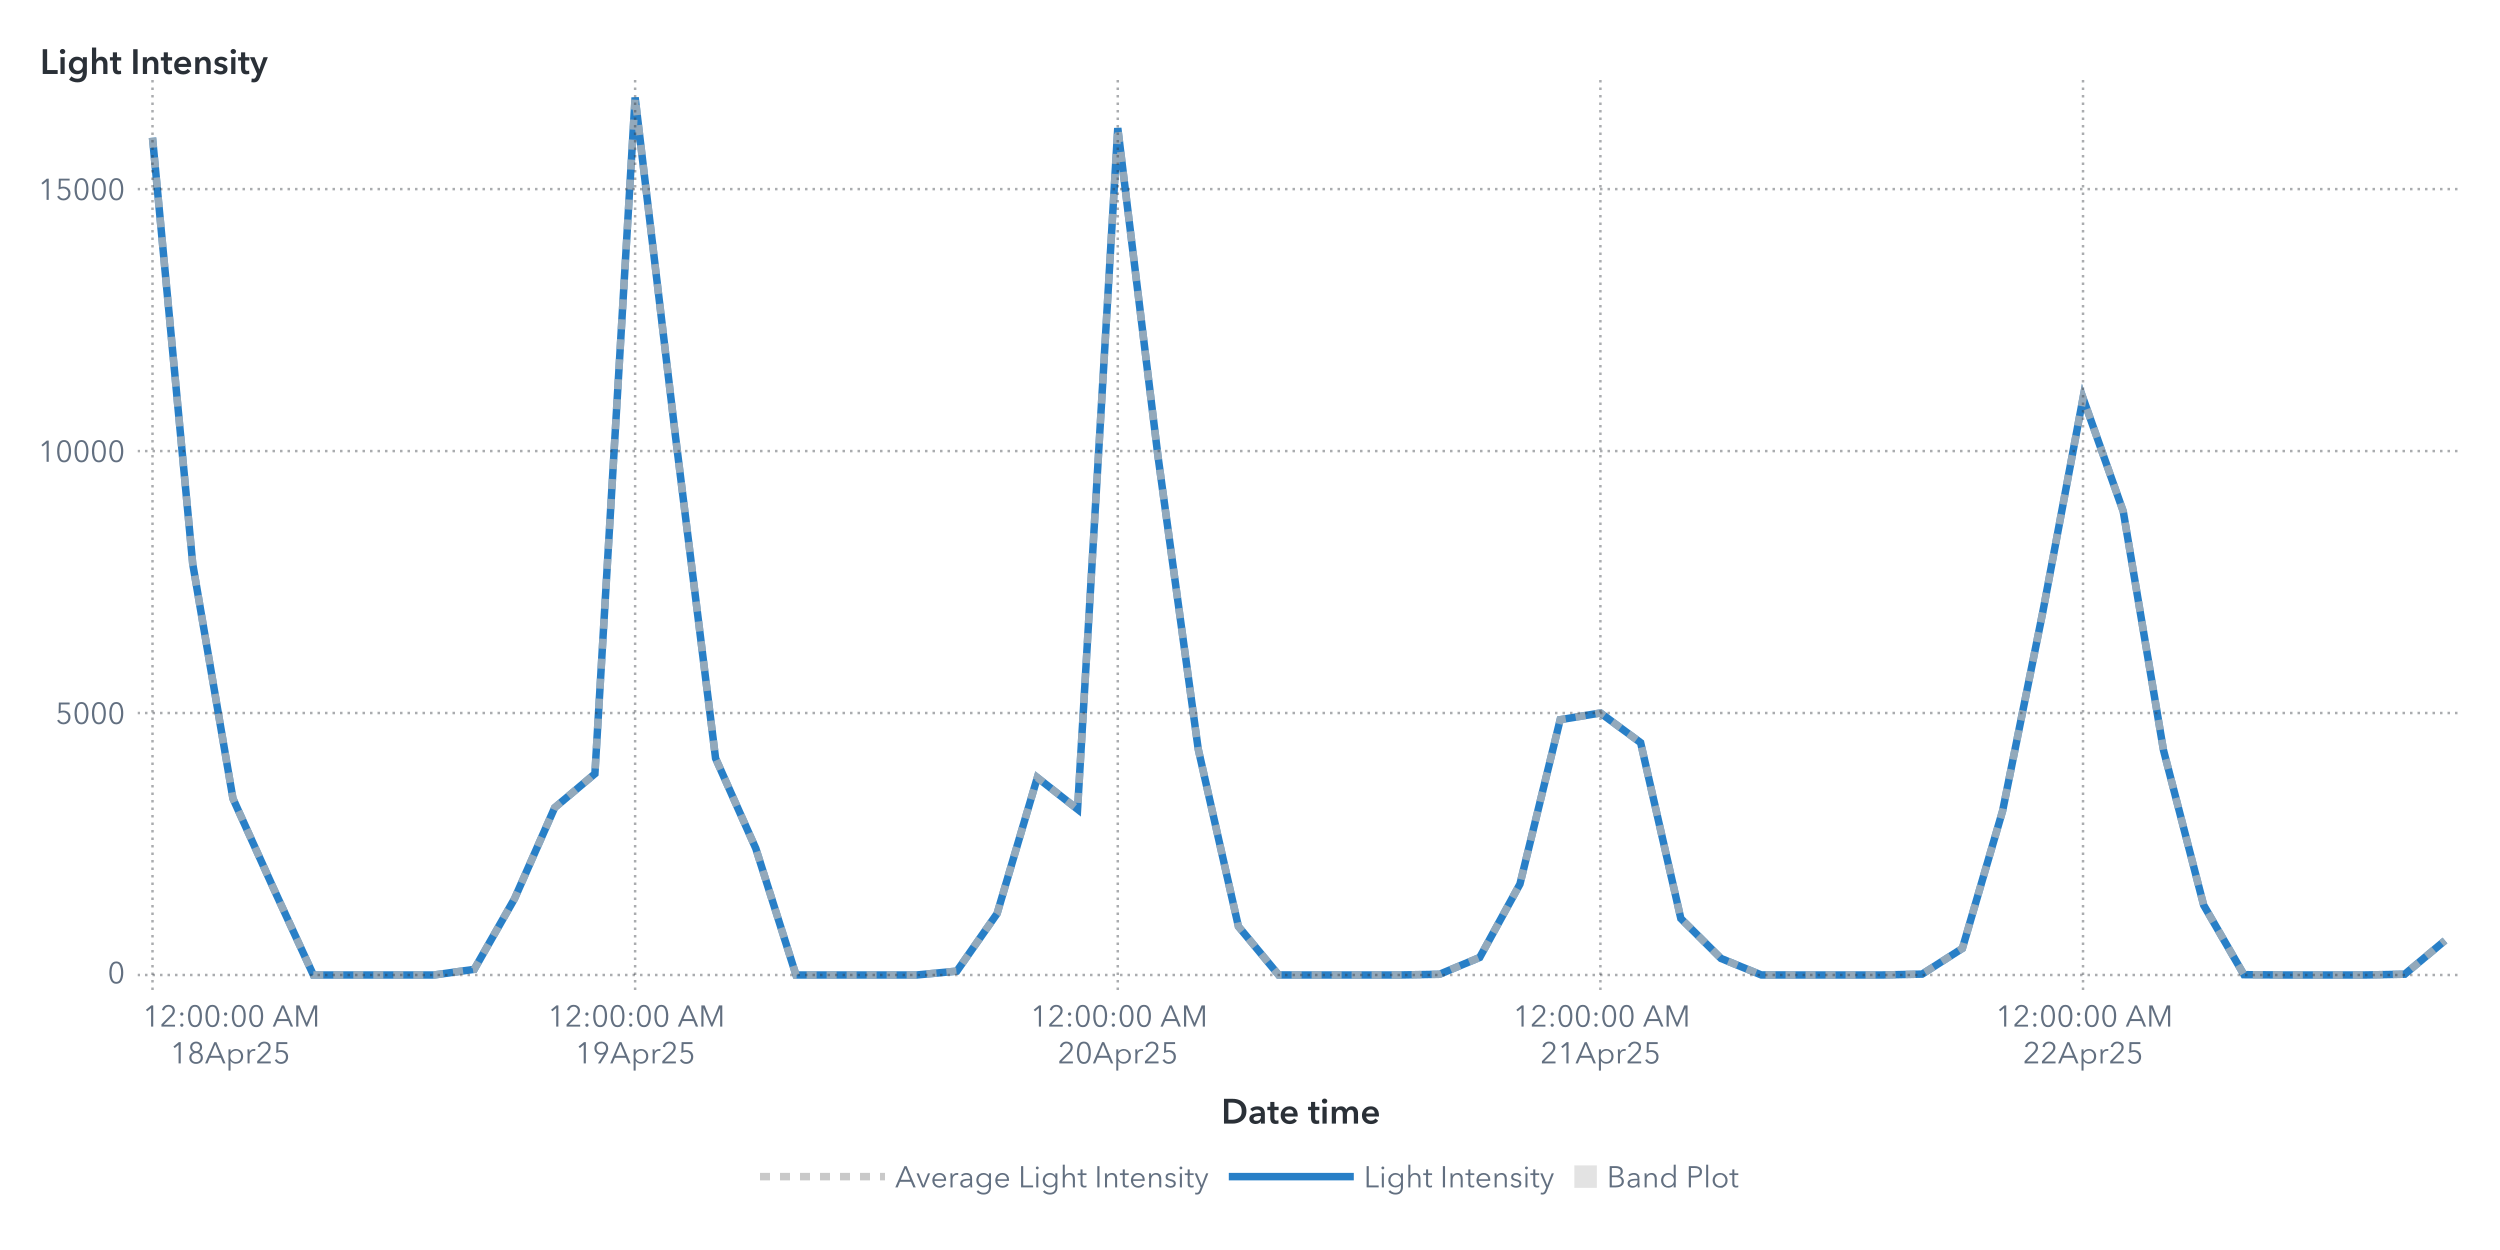
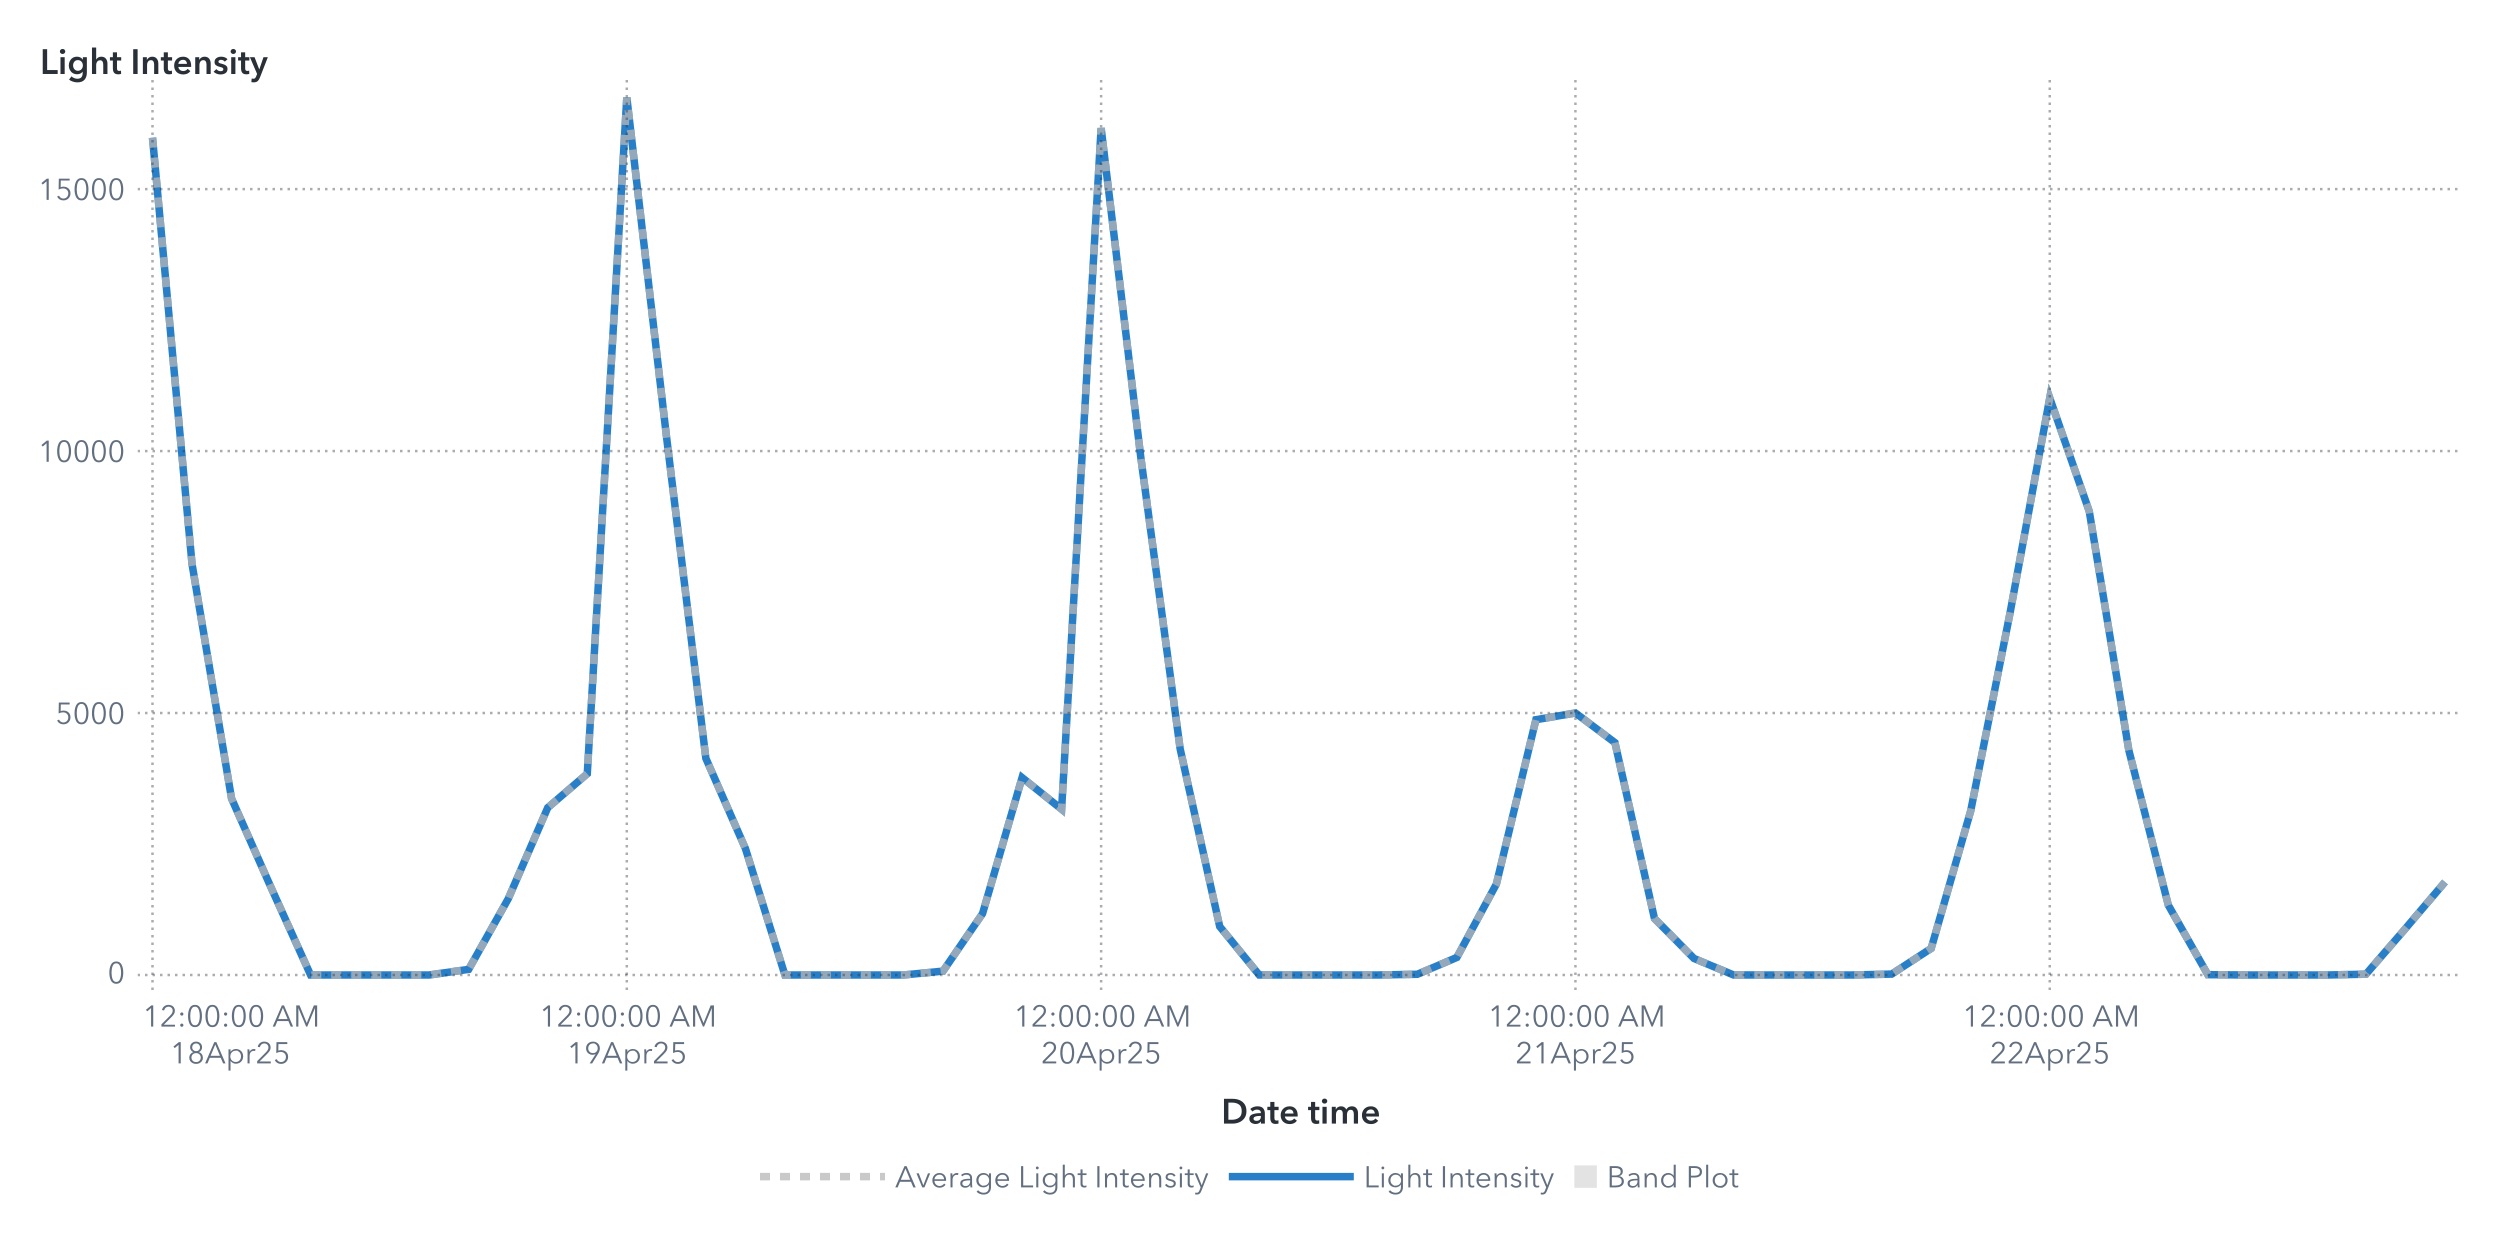
<svg xmlns="http://www.w3.org/2000/svg" xmlns:xlink="http://www.w3.org/1999/xlink" version="1.1" width="1000" height="500" viewBox="0 0 1000 500">
  <rect x="0" y="0" width="1000" height="500" fill="#ffffff">
</rect>
  <g>
    <rect x="0" y="0" rx="5" ry="5" width="1000.0" height="500.0" fill="#ffffff" opacity="0">
</rect>
    <rect x="0" y="0" rx="5" ry="5" width="1000.0" height="500.0" fill="#ffffff" opacity="0">
</rect>
    <rect x="0" y="0" rx="5" ry="5" width="1000.0" height="500.0" fill="#ffffff" opacity="0">
</rect>
    <rect x="0" y="0" rx="5" ry="5" width="1000.0" height="500.0" fill="#ffffff" opacity="0">
</rect>
    <g transform=" translate(16.0 -16.0)">
      <defs>
        <clipPath id="ClipPath0">
          <rect x="39" y="46" width="932" height="366">
</rect>
        </clipPath>
      </defs>
      <g clip-path="url(#ClipPath0)">
        <defs>
          <clipPath id="ClipPath1">
            <rect x="39" y="48" width="930" height="364">
</rect>
          </clipPath>
        </defs>
        <g clip-path="url(#ClipPath1)">
          <g transform="">
-             <polyline id="Polyline_69" points="45.0,71.08  61.09,241.57  77.18,335.43  93.26,371.03  109.35,406.0  125.44,406.0  141.53,406.0  157.61,406.0  173.7,403.73  189.79,375.52  205.88,339.06  221.96,325.5  238.05,55.0  254.14,190.1  270.23,319.33  286.32,355.39  302.4,406.0  318.49,406.0  334.58,406.0  350.67,406.0  366.75,404.44  382.84,381.43  398.93,327.04  415.02,339.69  431.11,67.24  447.19,198.48  463.28,315.59  479.37,386.6  495.46,405.99  511.54,406.0  527.63,406.0  543.72,406.0  559.81,405.71  575.89,398.98  591.98,369.63  608.07,303.88  624.16,301.19  640.25,313.06  656.33,383.41  672.42,399.39  688.51,405.98  704.6,406.0  720.68,406.0  736.77,406.0  752.86,405.64  768.95,395.36  785.04,340.35  801.12,260.81  817.21,175.22  833.3,220.56  849.39,316.06  865.47,378.08  881.56,405.87  897.65,406.0  913.74,406.0  929.82,406.0  945.91,405.68  962.0,392.2 " fill="none" stroke="#287fc7" stroke-width="3.0">
+             <polyline id="Polyline_70" points="45.0,71.08  60.81,241.57  76.62,335.43  92.43,371.03  108.24,406.0  124.05,406.0  139.86,406.0  155.67,406.0  171.48,403.73  187.29,375.52  203.1,339.06  218.91,325.5  234.72,55.0  250.53,190.1  266.34,319.33  282.16,355.39  297.97,406.0  313.78,406.0  329.59,406.0  345.4,406.0  361.21,404.44  377.02,381.43  392.83,327.04  408.64,339.69  424.45,67.24  440.26,198.48  456.07,315.59  471.88,386.6  487.69,405.99  503.5,406.0  519.31,406.0  535.12,406.0  550.93,405.71  566.74,398.98  582.55,369.63  598.36,303.88  614.17,301.19  629.98,313.06  645.79,383.41  661.6,399.39  677.41,405.98  693.22,406.0  709.03,406.0  724.84,406.0  740.66,405.64  756.47,395.36  772.28,340.35  788.09,260.81  803.9,175.22  819.71,220.56  835.52,316.06  851.33,378.08  867.14,405.87  882.95,406.0  898.76,406.0  914.57,406.0  930.38,405.68  946.19,387.4  962.0,368.79 " fill="none" stroke="#287fc7" stroke-width="3.0">
</polyline>
          </g>
          <g transform="">
-             <polyline id="Polyline_186" points="45.0,71.08  61.09,241.57  77.18,335.43  93.26,371.03  109.35,406.0  125.44,406.0  141.53,406.0  157.61,406.0  173.7,403.73  189.79,375.52  205.88,339.06  221.96,325.5  238.05,55.0  254.14,190.1  270.23,319.33  286.32,355.39  302.4,406.0  318.49,406.0  334.58,406.0  350.67,406.0  366.75,404.44  382.84,381.43  398.93,327.04  415.02,339.69  431.11,67.24  447.19,198.48  463.28,315.59  479.37,386.6  495.46,405.99  511.54,406.0  527.63,406.0  543.72,406.0  559.81,405.71  575.89,398.98  591.98,369.63  608.07,303.88  624.16,301.19  640.25,313.06  656.33,383.41  672.42,399.39  688.51,405.98  704.6,406.0  720.68,406.0  736.77,406.0  752.86,405.64  768.95,395.36  785.04,340.35  801.12,260.81  817.21,175.22  833.3,220.56  849.39,316.06  865.47,378.08  881.56,405.87  897.65,406.0  913.74,406.0  929.82,406.0  945.91,405.68  962.0,392.2 " fill="none" stroke="#b7b7b7" stroke-width="3.0" stroke-dasharray="4,4" opacity="0.75">
+             <polyline id="Polyline_189" points="45.0,71.08  60.81,241.57  76.62,335.43  92.43,371.03  108.24,406.0  124.05,406.0  139.86,406.0  155.67,406.0  171.48,403.73  187.29,375.52  203.1,339.06  218.91,325.5  234.72,55.0  250.53,190.1  266.34,319.33  282.16,355.39  297.97,406.0  313.78,406.0  329.59,406.0  345.4,406.0  361.21,404.44  377.02,381.43  392.83,327.04  408.64,339.69  424.45,67.24  440.26,198.48  456.07,315.59  471.88,386.6  487.69,405.99  503.5,406.0  519.31,406.0  535.12,406.0  550.93,405.71  566.74,398.98  582.55,369.63  598.36,303.88  614.17,301.19  629.98,313.06  645.79,383.41  661.6,399.39  677.41,405.98  693.22,406.0  709.03,406.0  724.84,406.0  740.66,405.64  756.47,395.36  772.28,340.35  788.09,260.81  803.9,175.22  819.71,220.56  835.52,316.06  851.33,378.08  867.14,405.87  882.95,406.0  898.76,406.0  914.57,406.0  930.38,405.68  946.19,387.4  962.0,368.79 " fill="none" stroke="#b7b7b7" stroke-width="3.0" stroke-dasharray="4,4" opacity="0.75">
</polyline>
          </g>
          <g transform="">
</g>
        </g>
        <path d="M39.0 406.0L969.0 406.0" stroke="#2a3037" stroke-dasharray="1,2" fill="none" opacity="0.4">
</path>
        <path d="M39.0 301.21L969.0 301.21" stroke="#2a3037" stroke-dasharray="1,2" fill="none" opacity="0.4">
</path>
        <path d="M39.0 196.43L969.0 196.43" stroke="#2a3037" stroke-dasharray="1,2" fill="none" opacity="0.4">
</path>
        <path d="M39.0 91.64L969.0 91.64" stroke="#2a3037" stroke-dasharray="1,2" fill="none" opacity="0.4">
</path>
        <path d="M45.0 412.0L45.0 48.0" stroke="#2a3037" stroke-dasharray="1,2" fill="none" opacity="0.4">
</path>
-         <path d="M238.05 412.0L238.05 48.0" stroke="#2a3037" stroke-dasharray="1,2" fill="none" opacity="0.4">
- </path>
-         <path d="M431.11 412.0L431.11 48.0" stroke="#2a3037" stroke-dasharray="1,2" fill="none" opacity="0.4">
- </path>
-         <path d="M624.16 412.0L624.16 48.0" stroke="#2a3037" stroke-dasharray="1,2" fill="none" opacity="0.4">
- </path>
-         <path d="M817.21 412.0L817.21 48.0" stroke="#2a3037" stroke-dasharray="1,2" fill="none" opacity="0.4">
+         <path d="M234.72 412.0L234.72 48.0" stroke="#2a3037" stroke-dasharray="1,2" fill="none" opacity="0.4">
+ </path>
+         <path d="M424.45 412.0L424.45 48.0" stroke="#2a3037" stroke-dasharray="1,2" fill="none" opacity="0.4">
+ </path>
+         <path d="M614.17 412.0L614.17 48.0" stroke="#2a3037" stroke-dasharray="1,2" fill="none" opacity="0.4">
+ </path>
+         <path d="M803.9 412.0L803.9 48.0" stroke="#2a3037" stroke-dasharray="1,2" fill="none" opacity="0.4">
</path>
      </g>
      <defs>
        <clipPath id="ClipPath2">
          <rect x="0" y="49" width="39" height="363">
</rect>
        </clipPath>
      </defs>
      <g clip-path="url(#ClipPath2)">
        <g fill="#626f80" stroke="#626f80" transform="translate(27.04 409.3) scale(0.012 -0.012)">
          <defs>
            <path id="g48/TT0" d="M522.0 353.0Q 522.0,195.0  467.0,88.5 T 290.0,-18.0 Q 167.0,-18.0  112.5,88.5 T 58.0,353.0 Q 58.0,512.0  112.5,619.0 T 290.0,726.0 Q 412.0,726.0  467.0,618.5 T 522.0,353.0 Z M131.0 353.0Q 131.0,226.0  167.5,135.0 T 290.0,44.0 Q 375.0,44.0  412.0,135.5 T 449.0,353.0 Q 449.0,480.0  412.0,572.5 T 290.0,665.0 Q 204.0,665.0  167.5,573.0 T 131.0,353.0 Z">
</path>
          </defs>
          <use x="0" y="0" xlink:href="#g48/TT0" />
        </g>
-         <text id="Text_362" x="34.0" y="409.3" font-size="9.0pt" font-family="Avenir Next for SAS" fill="#626f80" text-anchor="end" opacity="0">
+         <text id="Text_368" x="34.0" y="409.3" font-size="9.0pt" font-family="Avenir Next for SAS" fill="#626f80" text-anchor="end" opacity="0">
0</text>
        <g fill="#626f80" stroke="#626f80" transform="translate(6.16 305.52) scale(0.012 -0.012)">
          <defs>
            <path id="g53/TT0" d="M180.0 644.0 L175.0 425.0Q 219.0,441.0  273.0,441.0 Q 339.0,441.0  391.5,413.0 T 473.5,334.5 T 503.0,219.0 Q 503.0,151.0  473.5,97.0 T 390.5,12.5 T 268.0,-18.0 Q 194.0,-18.0  140.0,16.0 T 56.0,111.0  L121.0 140.0Q 140.0,96.0  179.0,70.0 T 264.0,44.0 Q 311.0,44.0  349.0,66.0 T 408.5,126.5 T 430.0,212.0 Q 430.0,289.0  380.5,335.5 T 254.0,382.0 Q 180.0,382.0  107.0,343.0  L114.0 708.0 L475.0 708.0 L475.0 644.0 L180.0 644.0Z">
</path>
          </defs>
          <use x="0" y="0" xlink:href="#g53/TT0" />
          <use x="580.0" y="0" xlink:href="#g48/TT0" />
          <use x="1160.0" y="0" xlink:href="#g48/TT0" />
          <use x="1740.0" y="0" xlink:href="#g48/TT0" />
        </g>
-         <text id="Text_363" x="34.0" y="305.52" font-size="9.0pt" font-family="Avenir Next for SAS" fill="#626f80" text-anchor="end" opacity="0">
+         <text id="Text_369" x="34.0" y="305.52" font-size="9.0pt" font-family="Avenir Next for SAS" fill="#626f80" text-anchor="end" opacity="0">
5000</text>
        <g fill="#626f80" stroke="#626f80" transform="translate(-0.8 200.73) scale(0.012 -0.012)">
          <defs>
            <path id="g49/TT0" d="M358.0 0 L286.0 0 L286.0 619.0 L158.0 510.0 L114.0 560.0 L294.0 708.0 L358.0 708.0 L358.0 0Z">
</path>
          </defs>
          <use x="0" y="0" xlink:href="#g49/TT0" />
          <use x="580.0" y="0" xlink:href="#g48/TT0" />
          <use x="1160.0" y="0" xlink:href="#g48/TT0" />
          <use x="1740.0" y="0" xlink:href="#g48/TT0" />
          <use x="2320.0" y="0" xlink:href="#g48/TT0" />
        </g>
-         <text id="Text_364" x="34.0" y="200.73" font-size="9.0pt" font-family="Avenir Next for SAS" fill="#626f80" text-anchor="end" opacity="0">
+         <text id="Text_370" x="34.0" y="200.73" font-size="9.0pt" font-family="Avenir Next for SAS" fill="#626f80" text-anchor="end" opacity="0">
10000</text>
        <g fill="#626f80" stroke="#626f80" transform="translate(-0.8 95.95) scale(0.012 -0.012)">
          <use x="0" y="0" xlink:href="#g49/TT0" />
          <use x="580.0" y="0" xlink:href="#g53/TT0" />
          <use x="1160.0" y="0" xlink:href="#g48/TT0" />
          <use x="1740.0" y="0" xlink:href="#g48/TT0" />
          <use x="2320.0" y="0" xlink:href="#g48/TT0" />
        </g>
-         <text id="Text_365" x="34.0" y="95.95" font-size="9.0pt" font-family="Avenir Next for SAS" fill="#626f80" text-anchor="end" opacity="0">
+         <text id="Text_371" x="34.0" y="95.95" font-size="9.0pt" font-family="Avenir Next for SAS" fill="#626f80" text-anchor="end" opacity="0">
15000</text>
      </g>
      <g fill="#2a3037" stroke="#2a3037" transform="translate(0 45.59) scale(0.014 -0.014)">
        <defs>
          <path id="g76/TT1" d="M78.0 708.0 L204.0 708.0 L204.0 112.0 L505.0 112.0 L505.0 0 L78.0 0 L78.0 708.0Z">
</path>
        </defs>
        <use x="0" y="0" xlink:href="#g76/TT1" />
        <defs>
          <path id="g105/TT1" d="M133.0 715.0Q 166.0,715.0  188.5,694.5 T 211.0,643.0 Q 211.0,612.0  188.5,591.5 T 133.0,571.0 Q 101.0,571.0  79.0,592.5 T 57.0,643.0 Q 57.0,672.0  79.0,693.5 T 133.0,715.0 Z M74.0 480.0 L194.0 480.0 L194.0 0 L74.0 0 L74.0 480.0Z">
</path>
        </defs>
        <use x="511.0" y="0" xlink:href="#g105/TT1" />
        <defs>
          <path id="g103/TT1" d="M560.0 43.0Q 560.0,-91.0  492.5,-165.5 T 289.0,-240.0 Q 228.0,-240.0  162.0,-219.0 T 51.0,-161.0  L120.0 -68.0Q 154.0,-101.0  198.5,-118.5 T 288.0,-136.0 Q 370.0,-136.0  405.0,-92.5 T 440.0,29.0  L440.0 64.0 L438.0 64.0Q 412.0,29.0  371.5,10.5 T 281.0,-8.0 Q 211.0,-8.0  157.0,25.5 T 73.5,116.5 T 44.0,242.0 Q 44.0,312.0  73.0,369.5 T 155.0,460.5 T 279.0,494.0 Q 331.0,494.0  375.0,472.0 T 444.0,408.0  L446.0 408.0 L446.0 480.0 L560.0 480.0 L560.0 43.0Z M166.0 243.0Q 166.0,204.0  182.5,169.0 T 230.5,112.5 T 303.0,91.0 Q 346.0,91.0  378.5,112.0 T 428.5,168.0 T 446.0,243.0 Q 446.0,285.0  428.5,320.0 T 378.5,375.5 T 304.0,396.0 Q 241.0,396.0  203.5,352.5 T 166.0,243.0 Z">
</path>
        </defs>
        <use x="779.0" y="0" xlink:href="#g103/TT1" />
        <defs>
          <path id="g104/TT1" d="M516.0 300.0 L516.0 0 L396.0 0 L396.0 264.0Q 396.0,391.0  307.0,391.0 Q 253.0,391.0  223.5,352.5 T 194.0,262.0  L194.0 0 L74.0 0 L74.0 756.0 L194.0 756.0 L194.0 413.0 L196.0 413.0Q 212.0,446.0  250.5,470.0 T 339.0,494.0 Q 427.0,494.0  471.5,437.5 T 516.0,300.0 Z">
</path>
        </defs>
        <use x="1411.0" y="0" xlink:href="#g104/TT1" />
        <defs>
          <path id="g116/TT1" d="M3.0 480.0 L87.0 480.0 L87.0 619.0 L205.0 619.0 L205.0 480.0 L325.0 480.0 L325.0 384.0 L205.0 384.0 L205.0 161.0Q 205.0,125.0  218.0,106.0 T 268.0,87.0 Q 299.0,87.0  319.0,97.0  L323.0 3.0Q 289.0,-10.0  243.0,-10.0 Q 155.0,-10.0  121.0,35.5 T 87.0,160.0  L87.0 384.0 L3.0 384.0 L3.0 480.0Z">
</path>
        </defs>
        <use x="1995.0" y="0" xlink:href="#g116/TT1" />
        <defs>
          <path id="g73/TT1" d="M78.0 708.0 L204.0 708.0 L204.0 0 L78.0 0 L78.0 708.0Z">
</path>
        </defs>
        <use x="2585.0" y="0" xlink:href="#g73/TT1" />
        <defs>
          <path id="g110/TT1" d="M186.0 480.0 L186.0 403.0 L188.0 403.0Q 205.0,441.0  245.5,467.5 T 337.0,494.0 Q 425.0,494.0  469.5,437.5 T 514.0,300.0  L514.0 0 L394.0 0 L394.0 266.0Q 394.0,394.0  304.0,394.0 Q 250.0,394.0  221.0,355.5 T 192.0,264.0  L192.0 0 L72.0 0 L72.0 480.0 L186.0 480.0Z">
</path>
        </defs>
        <use x="2867.0" y="0" xlink:href="#g110/TT1" />
        <use x="3449.0" y="0" xlink:href="#g116/TT1" />
        <defs>
          <path id="g101/TT1" d="M529.0 202.0 L164.0 202.0Q 168.0,152.0  208.0,118.0 T 301.0,84.0 Q 384.0,84.0  428.0,146.0  L508.0 82.0Q 437.0,-14.0  302.0,-14.0 Q 228.0,-14.0  169.5,16.5 T 77.5,104.0 T 44.0,237.0 Q 44.0,313.0  77.0,371.5 T 168.0,462.0 T 298.0,494.0 Q 402.0,494.0  466.0,427.0 T 530.0,234.0 Q 530.0,213.0  529.0,202.0 Z M297.0 404.0Q 244.0,404.0  206.0,371.0 T 164.0,288.0  L410.0 288.0Q 410.0,338.0  381.0,371.0 T 297.0,404.0 Z">
</path>
        </defs>
        <use x="3789.0" y="0" xlink:href="#g101/TT1" />
        <use x="4363.0" y="0" xlink:href="#g110/TT1" />
        <defs>
          <path id="g115/TT1" d="M230.0 404.0Q 198.0,404.0  175.5,391.0 T 153.0,352.0 Q 153.0,327.0  176.0,315.0 T 257.0,289.0 Q 325.0,273.0  368.5,241.0 T 412.0,146.0 Q 412.0,64.0  355.5,25.0 T 212.0,-14.0 Q 155.0,-14.0  102.0,7.0 T 15.0,65.0  L94.0 139.0Q 114.0,112.0  146.5,95.5 T 217.0,79.0 Q 248.0,79.0  271.0,93.0 T 294.0,136.0 Q 294.0,164.0  269.5,177.5 T 184.0,205.0 Q 119.0,221.0  80.5,250.5 T 42.0,341.0 Q 42.0,416.0  98.0,455.0 T 233.0,494.0 Q 287.0,494.0  336.0,475.0 T 413.0,421.0  L335.0 352.0Q 318.0,374.0  290.0,389.0 T 230.0,404.0 Z">
</path>
        </defs>
        <use x="4945.0" y="0" xlink:href="#g115/TT1" />
        <use x="5389.0" y="0" xlink:href="#g105/TT1" />
        <use x="5657.0" y="0" xlink:href="#g116/TT1" />
        <defs>
          <path id="g121/TT1" d="M133.0 480.0 L267.0 131.0 L269.0 131.0 L388.0 480.0 L513.0 480.0 L286.0 -103.0Q 258.0,-174.0  218.5,-207.0 T 104.0,-240.0 Q 71.0,-240.0  42.0,-233.0  L52.0 -129.0Q 74.0,-136.0  97.0,-136.0 Q 133.0,-136.0  149.0,-119.5 T 182.0,-61.0  L206.0 0 L0 480.0 L133.0 480.0Z">
</path>
        </defs>
        <use x="5997.0" y="0" xlink:href="#g121/TT1" />
      </g>
-       <text id="Text_366" x="0" y="45.59" font-size="10.5pt" font-family="Avenir Next for SAS" font-weight="bold" fill="#2a3037" text-anchor="start" opacity="0">
+       <text id="Text_372" x="0" y="45.59" font-size="10.5pt" font-family="Avenir Next for SAS" font-weight="bold" fill="#2a3037" text-anchor="start" opacity="0">
Light Intensity</text>
      <defs>
        <clipPath id="ClipPath3">
          <rect x="39" y="412" width="929" height="57">
</rect>
        </clipPath>
      </defs>
      <g clip-path="url(#ClipPath3)">
        <g fill="#626f80" stroke="#626f80" transform="translate(41.0 426.65) scale(0.012 -0.012)">
          <use x="0" y="0" xlink:href="#g49/TT0" />
          <defs>
            <path id="g50/TT0" d="M51.0 0 L51.0 75.0 L341.0 368.0Q 380.0,408.0  403.0,447.0 T 426.0,530.0 Q 426.0,590.0  385.5,627.5 T 286.0,665.0 Q 230.0,665.0  191.0,630.0 T 140.0,539.0  L69.0 553.0Q 84.0,629.0  144.0,677.5 T 286.0,726.0 Q 344.0,726.0  392.5,703.5 T 470.0,637.0 T 499.0,531.0 Q 499.0,469.0  470.0,421.5 T 384.0,317.0  L129.0 64.0 L504.0 64.0 L504.0 0 L51.0 0Z">
</path>
          </defs>
          <use x="580.0" y="0" xlink:href="#g50/TT0" />
          <defs>
            <path id="g58/TT0" d="M150.0 366.0Q 127.0,366.0  111.5,382.0 T 96.0,420.0 Q 96.0,442.0  111.5,458.0 T 150.0,474.0 Q 173.0,474.0  188.5,458.0 T 204.0,420.0 Q 204.0,398.0  188.5,382.0 T 150.0,366.0 Z M150.0 -6.0Q 127.0,-6.0  111.5,10.0 T 96.0,48.0 Q 96.0,70.0  111.5,86.0 T 150.0,102.0 Q 173.0,102.0  188.5,86.0 T 204.0,48.0 Q 204.0,26.0  188.5,10.0 T 150.0,-6.0 Z">
</path>
          </defs>
          <use x="1160.0" y="0" xlink:href="#g58/TT0" />
          <use x="1460.0" y="0" xlink:href="#g48/TT0" />
          <use x="2040.0" y="0" xlink:href="#g48/TT0" />
          <use x="2620.0" y="0" xlink:href="#g58/TT0" />
          <use x="2920.0" y="0" xlink:href="#g48/TT0" />
          <use x="3500.0" y="0" xlink:href="#g48/TT0" />
          <defs>
            <path id="g65/TT0" d="M89.0 0 L10.0 0 L316.0 708.0 L386.0 708.0 L690.0 0 L610.0 0 L532.0 186.0 L166.0 186.0 L89.0 0Z M193.0 252.0 L505.0 252.0 L349.0 628.0 L193.0 252.0Z">
</path>
          </defs>
          <use x="4330.0" y="0" xlink:href="#g65/TT0" />
          <defs>
            <path id="g77/TT0" d="M444.0 122.0 L445.0 122.0 L682.0 708.0 L792.0 708.0 L792.0 0 L720.0 0 L720.0 615.0 L718.0 615.0 L462.0 0 L424.0 0 L168.0 615.0 L166.0 615.0 L166.0 0 L94.0 0 L94.0 708.0 L204.0 708.0 L444.0 122.0Z">
</path>
          </defs>
          <use x="5030.0" y="0" xlink:href="#g77/TT0" />
        </g>
        <text x="76.0" y="426.65" font-size="9.0pt" font-family="Avenir Next for SAS" fill="#626f80" text-anchor="middle" opacity="0">
12:00:00 AM</text>
        <g fill="#626f80" stroke="#626f80" transform="translate(52.0 441.35) scale(0.012 -0.012)">
          <use x="0" y="0" xlink:href="#g49/TT0" />
          <defs>
            <path id="g56/TT0" d="M517.0 186.0Q 517.0,126.0  486.0,79.5 T 403.0,7.5 T 290.0,-18.0 Q 229.0,-18.0  177.0,7.5 T 94.0,79.5 T 63.0,186.0 Q 63.0,256.0  100.5,306.5 T 197.0,375.0  L197.0 377.0Q 150.0,393.0  120.0,437.5 T 90.0,537.0 Q 90.0,593.0  117.0,636.0 T 190.0,702.5 T 290.0,726.0 Q 344.0,726.0  390.0,702.5 T 463.0,636.0 T 490.0,537.0 Q 490.0,482.0  460.0,437.5 T 383.0,377.0  L383.0 375.0Q 442.0,358.0  479.5,307.0 T 517.0,186.0 Z M290.0 406.0Q 345.0,406.0  382.5,442.0 T 420.0,533.0 Q 420.0,590.0  383.0,627.5 T 290.0,665.0 Q 234.0,665.0  197.0,627.5 T 160.0,533.0 Q 160.0,478.0  197.5,442.0 T 290.0,406.0 Z M290.0 43.0Q 359.0,43.0  402.0,86.0 T 445.0,194.0 Q 445.0,258.0  402.0,300.0 T 290.0,342.0 Q 221.0,342.0  178.0,300.0 T 135.0,194.0 Q 135.0,129.0  178.0,86.0 T 290.0,43.0 Z">
</path>
          </defs>
          <use x="580.0" y="0" xlink:href="#g56/TT0" />
          <use x="1160.0" y="0" xlink:href="#g65/TT0" />
          <defs>
            <path id="g112/TT0" d="M90.0 -240.0 L90.0 468.0 L158.0 468.0 L158.0 387.0 L161.0 387.0Q 189.0,431.0  237.0,455.5 T 337.0,480.0 Q 408.0,480.0  463.5,447.5 T 549.0,359.0 T 579.0,234.0 Q 579.0,165.0  549.0,109.0 T 463.5,20.5 T 337.0,-12.0 Q 286.0,-12.0  238.0,12.0 T 161.0,79.0  L158.0 79.0 L158.0 -240.0 L90.0 -240.0Z M330.0 423.0Q 278.0,423.0  237.0,398.0 T 173.0,330.0 T 150.0,234.0 Q 150.0,181.0  173.0,138.0 T 237.0,70.5 T 330.0,46.0 Q 385.0,46.0  425.0,71.0 T 486.0,138.5 T 507.0,234.0 Q 507.0,287.0  486.0,330.0 T 425.0,398.0 T 385.0,423.0 Z">
</path>
          </defs>
          <use x="1860.0" y="0" xlink:href="#g112/TT0" />
          <defs>
            <path id="g114/TT0" d="M86.0 468.0 L151.0 468.0Q 155.0,418.0  155.0,388.0  L157.0 388.0Q 177.0,429.0  217.5,454.5 T 307.0,480.0 Q 334.0,480.0  352.0,475.0  L343.0 411.0Q 337.0,413.0  322.5,415.0 T 295.0,417.0 Q 236.0,417.0  197.0,372.5 T 158.0,240.0  L158.0 0 L90.0 0 L90.0 365.0Q 90.0,425.0  86.0,468.0 Z">
</path>
          </defs>
          <use x="2495.0" y="0" xlink:href="#g114/TT0" />
          <use x="2855.0" y="0" xlink:href="#g50/TT0" />
          <use x="3435.0" y="0" xlink:href="#g53/TT0" />
        </g>
        <text x="76.0" y="441.35" font-size="9.0pt" font-family="Avenir Next for SAS" fill="#626f80" text-anchor="middle" opacity="0">
18Apr25</text>
-         <g fill="#626f80" stroke="#626f80" transform="translate(203.05 426.65) scale(0.012 -0.012)">
+         <g fill="#626f80" stroke="#626f80" transform="translate(199.72 426.65) scale(0.012 -0.012)">
          <use x="0" y="0" xlink:href="#g49/TT0" />
          <use x="580.0" y="0" xlink:href="#g50/TT0" />
          <use x="1160.0" y="0" xlink:href="#g58/TT0" />
          <use x="1460.0" y="0" xlink:href="#g48/TT0" />
          <use x="2040.0" y="0" xlink:href="#g48/TT0" />
          <use x="2620.0" y="0" xlink:href="#g58/TT0" />
          <use x="2920.0" y="0" xlink:href="#g48/TT0" />
          <use x="3500.0" y="0" xlink:href="#g48/TT0" />
          <use x="4330.0" y="0" xlink:href="#g65/TT0" />
          <use x="5030.0" y="0" xlink:href="#g77/TT0" />
        </g>
-         <text x="238.05" y="426.65" font-size="9.0pt" font-family="Avenir Next for SAS" fill="#626f80" text-anchor="middle" opacity="0">
+         <text x="234.72" y="426.65" font-size="9.0pt" font-family="Avenir Next for SAS" fill="#626f80" text-anchor="middle" opacity="0">
12:00:00 AM</text>
-         <g fill="#626f80" stroke="#626f80" transform="translate(214.05 441.35) scale(0.012 -0.012)">
+         <g fill="#626f80" stroke="#626f80" transform="translate(210.72 441.35) scale(0.012 -0.012)">
          <use x="0" y="0" xlink:href="#g49/TT0" />
          <defs>
            <path id="g57/TT0" d="M379.0 311.0Q 364.0,299.0  335.0,292.0 T 278.0,285.0 Q 217.0,285.0  167.5,312.5 T 90.0,390.0 T 62.0,503.0 Q 62.0,568.0  91.5,618.5 T 173.5,697.5 T 292.0,726.0 Q 358.0,726.0  410.5,697.5 T 492.5,618.5 T 522.0,503.0 Q 522.0,453.0  505.0,406.5 T 458.0,311.0  L265.0 0 L182.0 0 L381.0 309.0 L379.0 311.0Z M292.0 665.0Q 246.0,665.0  210.0,644.0 T 154.0,586.0 T 134.0,503.0 Q 134.0,433.0  177.0,388.0 T 292.0,343.0 Q 364.0,343.0  407.0,388.0 T 450.0,503.0 Q 450.0,549.0  430.0,586.0 T 374.0,644.0 T 338.0,665.0 Z">
</path>
          </defs>
          <use x="580.0" y="0" xlink:href="#g57/TT0" />
          <use x="1160.0" y="0" xlink:href="#g65/TT0" />
          <use x="1860.0" y="0" xlink:href="#g112/TT0" />
          <use x="2495.0" y="0" xlink:href="#g114/TT0" />
          <use x="2855.0" y="0" xlink:href="#g50/TT0" />
          <use x="3435.0" y="0" xlink:href="#g53/TT0" />
        </g>
-         <text x="238.05" y="441.35" font-size="9.0pt" font-family="Avenir Next for SAS" fill="#626f80" text-anchor="middle" opacity="0">
+         <text x="234.72" y="441.35" font-size="9.0pt" font-family="Avenir Next for SAS" fill="#626f80" text-anchor="middle" opacity="0">
19Apr25</text>
-         <g fill="#626f80" stroke="#626f80" transform="translate(396.11 426.65) scale(0.012 -0.012)">
+         <g fill="#626f80" stroke="#626f80" transform="translate(389.45 426.65) scale(0.012 -0.012)">
          <use x="0" y="0" xlink:href="#g49/TT0" />
          <use x="580.0" y="0" xlink:href="#g50/TT0" />
          <use x="1160.0" y="0" xlink:href="#g58/TT0" />
          <use x="1460.0" y="0" xlink:href="#g48/TT0" />
          <use x="2040.0" y="0" xlink:href="#g48/TT0" />
          <use x="2620.0" y="0" xlink:href="#g58/TT0" />
          <use x="2920.0" y="0" xlink:href="#g48/TT0" />
          <use x="3500.0" y="0" xlink:href="#g48/TT0" />
          <use x="4330.0" y="0" xlink:href="#g65/TT0" />
          <use x="5030.0" y="0" xlink:href="#g77/TT0" />
        </g>
-         <text x="431.11" y="426.65" font-size="9.0pt" font-family="Avenir Next for SAS" fill="#626f80" text-anchor="middle" opacity="0">
+         <text x="424.45" y="426.65" font-size="9.0pt" font-family="Avenir Next for SAS" fill="#626f80" text-anchor="middle" opacity="0">
12:00:00 AM</text>
-         <g fill="#626f80" stroke="#626f80" transform="translate(407.11 441.35) scale(0.012 -0.012)">
+         <g fill="#626f80" stroke="#626f80" transform="translate(400.45 441.35) scale(0.012 -0.012)">
          <use x="0" y="0" xlink:href="#g50/TT0" />
          <use x="580.0" y="0" xlink:href="#g48/TT0" />
          <use x="1160.0" y="0" xlink:href="#g65/TT0" />
          <use x="1860.0" y="0" xlink:href="#g112/TT0" />
          <use x="2495.0" y="0" xlink:href="#g114/TT0" />
          <use x="2855.0" y="0" xlink:href="#g50/TT0" />
          <use x="3435.0" y="0" xlink:href="#g53/TT0" />
        </g>
-         <text x="431.11" y="441.35" font-size="9.0pt" font-family="Avenir Next for SAS" fill="#626f80" text-anchor="middle" opacity="0">
+         <text x="424.45" y="441.35" font-size="9.0pt" font-family="Avenir Next for SAS" fill="#626f80" text-anchor="middle" opacity="0">
20Apr25</text>
-         <g fill="#626f80" stroke="#626f80" transform="translate(589.16 426.65) scale(0.012 -0.012)">
+         <g fill="#626f80" stroke="#626f80" transform="translate(579.17 426.65) scale(0.012 -0.012)">
          <use x="0" y="0" xlink:href="#g49/TT0" />
          <use x="580.0" y="0" xlink:href="#g50/TT0" />
          <use x="1160.0" y="0" xlink:href="#g58/TT0" />
          <use x="1460.0" y="0" xlink:href="#g48/TT0" />
          <use x="2040.0" y="0" xlink:href="#g48/TT0" />
          <use x="2620.0" y="0" xlink:href="#g58/TT0" />
          <use x="2920.0" y="0" xlink:href="#g48/TT0" />
          <use x="3500.0" y="0" xlink:href="#g48/TT0" />
          <use x="4330.0" y="0" xlink:href="#g65/TT0" />
          <use x="5030.0" y="0" xlink:href="#g77/TT0" />
        </g>
-         <text x="624.16" y="426.65" font-size="9.0pt" font-family="Avenir Next for SAS" fill="#626f80" text-anchor="middle" opacity="0">
+         <text x="614.17" y="426.65" font-size="9.0pt" font-family="Avenir Next for SAS" fill="#626f80" text-anchor="middle" opacity="0">
12:00:00 AM</text>
-         <g fill="#626f80" stroke="#626f80" transform="translate(600.16 441.35) scale(0.012 -0.012)">
+         <g fill="#626f80" stroke="#626f80" transform="translate(590.17 441.35) scale(0.012 -0.012)">
          <use x="0" y="0" xlink:href="#g50/TT0" />
          <use x="580.0" y="0" xlink:href="#g49/TT0" />
          <use x="1160.0" y="0" xlink:href="#g65/TT0" />
          <use x="1860.0" y="0" xlink:href="#g112/TT0" />
          <use x="2495.0" y="0" xlink:href="#g114/TT0" />
          <use x="2855.0" y="0" xlink:href="#g50/TT0" />
          <use x="3435.0" y="0" xlink:href="#g53/TT0" />
        </g>
-         <text x="624.16" y="441.35" font-size="9.0pt" font-family="Avenir Next for SAS" fill="#626f80" text-anchor="middle" opacity="0">
+         <text x="614.17" y="441.35" font-size="9.0pt" font-family="Avenir Next for SAS" fill="#626f80" text-anchor="middle" opacity="0">
21Apr25</text>
-         <g fill="#626f80" stroke="#626f80" transform="translate(782.21 426.65) scale(0.012 -0.012)">
+         <g fill="#626f80" stroke="#626f80" transform="translate(768.9 426.65) scale(0.012 -0.012)">
          <use x="0" y="0" xlink:href="#g49/TT0" />
          <use x="580.0" y="0" xlink:href="#g50/TT0" />
          <use x="1160.0" y="0" xlink:href="#g58/TT0" />
          <use x="1460.0" y="0" xlink:href="#g48/TT0" />
          <use x="2040.0" y="0" xlink:href="#g48/TT0" />
          <use x="2620.0" y="0" xlink:href="#g58/TT0" />
          <use x="2920.0" y="0" xlink:href="#g48/TT0" />
          <use x="3500.0" y="0" xlink:href="#g48/TT0" />
          <use x="4330.0" y="0" xlink:href="#g65/TT0" />
          <use x="5030.0" y="0" xlink:href="#g77/TT0" />
        </g>
-         <text x="817.21" y="426.65" font-size="9.0pt" font-family="Avenir Next for SAS" fill="#626f80" text-anchor="middle" opacity="0">
+         <text x="803.9" y="426.65" font-size="9.0pt" font-family="Avenir Next for SAS" fill="#626f80" text-anchor="middle" opacity="0">
12:00:00 AM</text>
-         <g fill="#626f80" stroke="#626f80" transform="translate(793.21 441.35) scale(0.012 -0.012)">
+         <g fill="#626f80" stroke="#626f80" transform="translate(779.9 441.35) scale(0.012 -0.012)">
          <use x="0" y="0" xlink:href="#g50/TT0" />
          <use x="580.0" y="0" xlink:href="#g50/TT0" />
          <use x="1160.0" y="0" xlink:href="#g65/TT0" />
          <use x="1860.0" y="0" xlink:href="#g112/TT0" />
          <use x="2495.0" y="0" xlink:href="#g114/TT0" />
          <use x="2855.0" y="0" xlink:href="#g50/TT0" />
          <use x="3435.0" y="0" xlink:href="#g53/TT0" />
        </g>
-         <text x="817.21" y="441.35" font-size="9.0pt" font-family="Avenir Next for SAS" fill="#626f80" text-anchor="middle" opacity="0">
+         <text x="803.9" y="441.35" font-size="9.0pt" font-family="Avenir Next for SAS" fill="#626f80" text-anchor="middle" opacity="0">
22Apr25</text>
      </g>
      <g fill="#2a3037" stroke="#2a3037" transform="translate(472.5 465.44) scale(0.014 -0.014)">
        <defs>
          <path id="g68/TT1" d="M329.0 708.0Q 430.0,708.0  518.5,673.0 T 663.5,558.5 T 720.0,354.0 Q 720.0,237.0  663.0,157.0 T 516.5,38.5 T 329.0,0  L78.0 0 L78.0 708.0 L329.0 708.0Z M585.0 354.0Q 585.0,492.0  506.0,546.0 T 309.0,600.0  L204.0 600.0 L204.0 110.0 L309.0 110.0Q 424.0,110.0  504.5,166.5 T 585.0,354.0 Z">
</path>
        </defs>
        <use x="0" y="0" xlink:href="#g68/TT1" />
        <defs>
          <path id="g97/TT1" d="M367.0 61.0Q 349.0,29.0  308.5,8.5 T 218.0,-12.0 Q 175.0,-12.0  134.0,3.0 T 65.5,51.5 T 38.0,137.0 Q 38.0,233.0  131.0,266.5 T 368.0,300.0  L368.0 312.0Q 368.0,354.0  337.0,377.0 T 258.0,400.0 Q 221.0,400.0  186.0,384.5 T 127.0,345.0  L65.0 418.0Q 105.0,455.0  158.5,474.5 T 268.0,494.0 Q 385.0,494.0  433.5,436.0 T 482.0,292.0  L482.0 0 L370.0 0 L370.0 61.0 L367.0 61.0Z M341.0 219.0Q 158.0,219.0  158.0,139.0 Q 158.0,107.0  182.5,93.0 T 242.0,79.0 Q 303.0,79.0  335.5,111.5 T 368.0,202.0  L368.0 219.0 L341.0 219.0Z">
</path>
        </defs>
        <use x="764.0" y="0" xlink:href="#g97/TT1" />
        <use x="1314.0" y="0" xlink:href="#g116/TT1" />
        <use x="1654.0" y="0" xlink:href="#g101/TT1" />
        <use x="2478.0" y="0" xlink:href="#g116/TT1" />
        <use x="2818.0" y="0" xlink:href="#g105/TT1" />
        <defs>
          <path id="g109/TT1" d="M822.0 300.0 L822.0 0 L702.0 0 L702.0 266.0Q 702.0,394.0  612.0,394.0 Q 560.0,394.0  533.0,354.5 T 506.0,262.0  L506.0 0 L386.0 0 L386.0 290.0Q 386.0,337.0  363.5,365.5 T 297.0,394.0 Q 246.0,394.0  219.0,355.5 T 192.0,264.0  L192.0 0 L72.0 0 L72.0 480.0 L186.0 480.0 L186.0 403.0 L188.0 403.0Q 205.0,442.0  244.0,468.0 T 337.0,494.0 Q 390.0,494.0  428.0,470.0 T 487.0,403.0 Q 511.0,447.0  551.5,470.5 T 645.0,494.0 Q 733.0,494.0  777.5,437.5 T 822.0,300.0 Z">
</path>
        </defs>
        <use x="3086.0" y="0" xlink:href="#g109/TT1" />
        <use x="3976.0" y="0" xlink:href="#g101/TT1" />
      </g>
-       <text id="Text_368" x="503.5" y="465.44" font-size="10.5pt" font-family="Avenir Next for SAS" font-weight="bold" fill="#2a3037" text-anchor="middle" opacity="0">
+       <text id="Text_374" x="503.5" y="465.44" font-size="10.5pt" font-family="Avenir Next for SAS" font-weight="bold" fill="#2a3037" text-anchor="middle" opacity="0">
Date time</text>
    </g>
    <g transform=" translate(16.0 -16.0)">
</g>
    <g transform=" translate(16.0 -16.0)">
</g>
    <g transform=" translate(16.0 -16.0)">
      <rect x="282.0" y="473.3" rx="5" ry="5" width="403.52" height="26.7" fill="#ffffff">
</rect>
      <path d="M288.0 486.65L338.0 486.65" stroke="#b7b7b7" stroke-dasharray="4,4" stroke-width="3.0" fill="none" opacity="0.75">
</path>
      <g fill="#626f80" stroke="#626f80" transform="translate(342.0 490.95) scale(0.012 -0.012)">
        <use x="0" y="0" xlink:href="#g65/TT0" />
        <defs>
          <path id="g118/TT0" d="M282.0 0 L207.0 0 L16.0 468.0 L92.0 468.0 L244.0 72.0 L246.0 72.0 L399.0 468.0 L472.0 468.0 L282.0 0Z">
</path>
        </defs>
        <use x="700.0" y="0" xlink:href="#g118/TT0" />
        <defs>
          <path id="g101/TT0" d="M515.0 216.0 L127.0 216.0Q 128.0,169.0  150.5,130.5 T 212.0,69.0 T 298.0,46.0 Q 347.0,46.0  387.0,69.5 T 448.0,127.0  L499.0 87.0Q 421.0,-12.0  298.0,-12.0 Q 229.0,-12.0  174.0,20.0 T 87.5,108.0 T 56.0,234.0 Q 56.0,303.0  87.0,359.5 T 172.0,448.0 T 292.0,480.0 Q 363.0,480.0  413.5,449.5 T 490.0,366.0 T 516.0,248.0 Q 516.0,228.0  515.0,216.0 Z M292.0 423.0Q 248.0,423.0  211.5,402.0 T 153.0,345.5 T 128.0,270.0  L447.0 270.0Q 444.0,338.0  403.5,380.5 T 292.0,423.0 Z">
</path>
        </defs>
        <use x="1188.0" y="0" xlink:href="#g101/TT0" />
        <use x="1760.0" y="0" xlink:href="#g114/TT0" />
        <defs>
          <path id="g97/TT0" d="M260.0 423.0Q 220.0,423.0  183.0,408.0 T 121.0,368.0  L83.0 413.0Q 113.0,443.0  161.0,461.5 T 267.0,480.0 Q 347.0,480.0  398.0,436.0 T 449.0,310.0  L449.0 105.0Q 449.0,42.0  457.0,0  L396.0 0Q 389.0,40.0  389.0,76.0  L387.0 76.0Q 355.0,30.0  314.5,9.0 T 217.0,-12.0 Q 178.0,-12.0  141.0,2.5 T 79.5,49.0 T 55.0,130.0 Q 55.0,198.0  99.0,232.0 T 212.5,276.5 T 385.0,287.0  L385.0 302.0Q 385.0,362.0  353.0,392.5 T 260.0,423.0 Z M125.0 133.0Q 125.0,87.0  157.0,65.5 T 235.0,44.0 Q 304.0,44.0  344.5,89.0 T 385.0,199.0  L385.0 234.0 L365.0 234.0Q 259.0,234.0  192.0,213.5 T 125.0,133.0 Z">
</path>
        </defs>
        <use x="2120.0" y="0" xlink:href="#g97/TT0" />
        <defs>
          <path id="g103/TT0" d="M294.0 -180.0Q 389.0,-180.0  433.0,-129.0 T 477.0,4.0  L477.0 92.0 L475.0 92.0Q 449.0,50.0  399.5,25.0 T 298.0,0 Q 226.0,0  171.0,30.5 T 86.0,115.5 T 56.0,238.0 Q 56.0,305.0  86.5,360.0 T 172.0,447.5 T 298.0,480.0 Q 351.0,480.0  399.5,455.5 T 475.0,387.0  L477.0 387.0 L477.0 468.0 L545.0 468.0 L545.0 4.0Q 545.0,-56.0  523.0,-110.5 T 444.0,-202.5 T 291.0,-240.0 Q 227.0,-240.0  167.5,-215.0 T 66.0,-146.0  L115.0 -94.0Q 144.0,-131.0  193.0,-155.5 T 294.0,-180.0 Z M305.0 58.0Q 357.0,58.0  398.0,81.0 T 462.0,145.5 T 485.0,240.0 Q 485.0,289.0  461.5,331.0 T 397.0,398.0 T 305.0,423.0 Q 250.0,423.0  210.0,398.0 T 149.0,331.5 T 128.0,240.0 Q 128.0,190.0  149.0,148.5 T 210.0,82.5 T 250.0,58.0 Z">
</path>
        </defs>
        <use x="2654.0" y="0" xlink:href="#g103/TT0" />
        <use x="3286.0" y="0" xlink:href="#g101/TT0" />
        <defs>
          <path id="g76/TT0" d="M166.0 64.0 L496.0 64.0 L496.0 0 L94.0 0 L94.0 708.0 L166.0 708.0 L166.0 64.0Z">
</path>
        </defs>
        <use x="4108.0" y="0" xlink:href="#g76/TT0" />
        <defs>
          <path id="g105/TT0" d="M125.0 600.0Q 106.0,600.0  91.5,614.0 T 77.0,648.0 Q 77.0,668.0  91.5,682.0 T 125.0,696.0 Q 144.0,696.0  158.5,682.0 T 173.0,648.0 Q 173.0,628.0  158.5,614.0 T 125.0,600.0 Z M159.0 0 L91.0 0 L91.0 468.0 L159.0 468.0 L159.0 0Z">
</path>
        </defs>
        <use x="4618.0" y="0" xlink:href="#g105/TT0" />
        <use x="4868.0" y="0" xlink:href="#g103/TT0" />
        <defs>
          <path id="g104/TT0" d="M319.0 480.0Q 406.0,480.0  451.5,428.0 T 497.0,287.0  L497.0 0 L429.0 0 L429.0 259.0Q 429.0,338.0  400.5,380.5 T 302.0,423.0 Q 264.0,423.0  232.0,402.5 T 180.0,341.0 T 160.0,240.0  L160.0 0 L92.0 0 L92.0 756.0 L160.0 756.0 L160.0 391.0 L162.0 391.0Q 180.0,431.0  224.5,455.5 T 319.0,480.0 Z">
</path>
        </defs>
        <use x="5500.0" y="0" xlink:href="#g104/TT0" />
        <defs>
          <path id="g116/TT0" d="M169.0 411.0 L169.0 138.0Q 169.0,89.0  187.0,70.5 T 239.0,52.0 Q 268.0,52.0  298.0,67.0  L301.0 8.0Q 264.0,-6.0  221.0,-6.0 Q 173.0,-6.0  137.0,22.0 T 101.0,119.0  L101.0 411.0 L4.0 411.0 L4.0 468.0 L101.0 468.0 L101.0 600.0 L169.0 600.0 L169.0 468.0 L301.0 468.0 L301.0 411.0 L169.0 411.0Z">
</path>
        </defs>
        <use x="6083.0" y="0" xlink:href="#g116/TT0" />
        <defs>
          <path id="g73/TT0" d="M166.0 0 L94.0 0 L94.0 708.0 L166.0 708.0 L166.0 0Z">
</path>
        </defs>
        <use x="6650.0" y="0" xlink:href="#g73/TT0" />
        <defs>
          <path id="g110/TT0" d="M155.0 388.0 L157.0 388.0Q 176.0,428.0  221.5,454.0 T 317.0,480.0 Q 404.0,480.0  449.5,428.0 T 495.0,287.0  L495.0 0 L427.0 0 L427.0 259.0Q 427.0,338.0  398.5,380.5 T 300.0,423.0 Q 262.0,423.0  230.0,402.5 T 178.0,341.0 T 158.0,240.0  L158.0 0 L90.0 0 L90.0 365.0Q 90.0,425.0  86.0,468.0  L151.0 468.0Q 155.0,418.0  155.0,388.0 Z">
</path>
        </defs>
        <use x="6910.0" y="0" xlink:href="#g110/TT0" />
        <use x="7491.0" y="0" xlink:href="#g116/TT0" />
        <use x="7808.0" y="0" xlink:href="#g101/TT0" />
        <use x="8380.0" y="0" xlink:href="#g110/TT0" />
        <defs>
          <path id="g115/TT0" d="M224.0 423.0Q 183.0,423.0  154.0,404.5 T 125.0,350.0 Q 125.0,318.0  151.0,300.0 T 237.0,270.0 Q 320.0,253.0  359.5,220.0 T 399.0,133.0 Q 399.0,59.0  347.5,23.5 T 223.0,-12.0 Q 167.0,-12.0  118.0,11.0 T 38.0,79.0  L92.0 119.0Q 111.0,87.0  146.5,66.5 T 222.0,46.0 Q 270.0,46.0  301.0,65.5 T 332.0,128.0 Q 332.0,163.0  299.5,182.0 T 194.0,218.0 Q 136.0,232.0  98.0,258.5 T 60.0,344.0 Q 60.0,411.0  108.5,445.5 T 227.0,480.0 Q 277.0,480.0  323.0,457.5 T 391.0,396.0  L339.0 357.0Q 324.0,387.0  293.0,405.0 T 224.0,423.0 Z">
</path>
        </defs>
        <use x="8961.0" y="0" xlink:href="#g115/TT0" />
        <use x="9405.0" y="0" xlink:href="#g105/TT0" />
        <use x="9655.0" y="0" xlink:href="#g116/TT0" />
        <defs>
          <path id="g121/TT0" d="M253.0 73.0 L398.0 468.0 L472.0 468.0 L239.0 -121.0Q 216.0,-180.0  182.5,-210.0 T 92.0,-240.0 Q 61.0,-240.0  31.0,-234.0  L38.0 -172.0Q 62.0,-180.0  88.0,-180.0 Q 121.0,-180.0  141.5,-159.5 T 178.0,-97.0  L216.0 1.0 L16.0 468.0 L92.0 468.0 L251.0 73.0 L253.0 73.0Z">
</path>
        </defs>
        <use x="9972.0" y="0" xlink:href="#g121/TT0" />
      </g>
      <text x="342.0" y="490.95" font-size="9.0pt" font-family="Avenir Next for SAS" fill="#626f80" text-anchor="start" opacity="0">
Average Light Intensity</text>
      <path d="M475.52 486.65L525.52 486.65Z" stroke="#287fc7" stroke-width="3.0" fill="none">
</path>
      <g fill="#626f80" stroke="#626f80" transform="translate(529.52 490.95) scale(0.012 -0.012)">
        <use x="0" y="0" xlink:href="#g76/TT0" />
        <use x="510.0" y="0" xlink:href="#g105/TT0" />
        <use x="760.0" y="0" xlink:href="#g103/TT0" />
        <use x="1392.0" y="0" xlink:href="#g104/TT0" />
        <use x="1975.0" y="0" xlink:href="#g116/TT0" />
        <use x="2542.0" y="0" xlink:href="#g73/TT0" />
        <use x="2802.0" y="0" xlink:href="#g110/TT0" />
        <use x="3383.0" y="0" xlink:href="#g116/TT0" />
        <use x="3700.0" y="0" xlink:href="#g101/TT0" />
        <use x="4272.0" y="0" xlink:href="#g110/TT0" />
        <use x="4853.0" y="0" xlink:href="#g115/TT0" />
        <use x="5297.0" y="0" xlink:href="#g105/TT0" />
        <use x="5547.0" y="0" xlink:href="#g116/TT0" />
        <use x="5864.0" y="0" xlink:href="#g121/TT0" />
      </g>
      <text x="529.52" y="490.95" font-size="9.0pt" font-family="Avenir Next for SAS" fill="#626f80" text-anchor="start" opacity="0">
Light Intensity</text>
      <rect x="613.74" y="482.15" width="9.0" height="9.0" fill="#d1d1d1" opacity="0.6">
</rect>
      <g fill="#626f80" stroke="#626f80" transform="translate(626.74 490.95) scale(0.012 -0.012)">
        <defs>
          <path id="g66/TT0" d="M305.0 708.0Q 401.0,708.0  467.0,666.0 T 533.0,527.0 Q 533.0,471.0  498.5,429.5 T 408.0,375.0  L408.0 373.0Q 479.0,365.0  523.5,318.0 T 568.0,196.0 Q 568.0,137.0  536.0,93.0 T 444.0,24.5 T 304.0,0  L94.0 0 L94.0 708.0 L305.0 708.0Z M311.0 398.0Q 372.0,398.0  416.5,428.0 T 461.0,522.0 Q 461.0,586.0  414.0,616.0 T 291.0,646.0  L166.0 646.0 L166.0 398.0 L311.0 398.0Z M300.0 62.0Q 385.0,62.0  440.0,96.0 T 495.0,200.0 Q 495.0,269.0  448.0,304.0 T 313.0,339.0  L166.0 339.0 L166.0 62.0 L300.0 62.0Z">
</path>
        </defs>
        <use x="0" y="0" xlink:href="#g66/TT0" />
        <use x="636.0" y="0" xlink:href="#g97/TT0" />
        <use x="1170.0" y="0" xlink:href="#g110/TT0" />
        <defs>
          <path id="g100/TT0" d="M298.0 -12.0Q 227.0,-12.0  171.5,20.5 T 86.0,109.0 T 56.0,234.0 Q 56.0,303.0  86.0,359.0 T 171.5,447.5 T 298.0,480.0 Q 350.0,480.0  398.0,455.5 T 475.0,387.0  L477.0 387.0 L477.0 756.0 L545.0 756.0 L545.0 0 L477.0 0 L477.0 79.0 L475.0 79.0Q 446.0,36.0  398.0,12.0 T 298.0,-12.0 Z M305.0 46.0Q 357.0,46.0  398.0,70.5 T 462.0,138.0 T 485.0,234.0 Q 485.0,287.0  462.0,330.0 T 398.0,398.0 T 305.0,423.0 Q 250.0,423.0  210.0,398.0 T 149.0,330.0 T 128.0,234.0 Q 128.0,181.0  149.0,138.5 T 210.0,71.0 T 250.0,46.0 Z">
</path>
        </defs>
        <use x="1751.0" y="0" xlink:href="#g100/TT0" />
        <defs>
          <path id="g80/TT0" d="M294.0 708.0Q 405.0,708.0  469.0,660.0 T 533.0,519.0 Q 533.0,426.0  468.0,377.5 T 292.0,329.0  L166.0 329.0 L166.0 0 L94.0 0 L94.0 708.0 L294.0 708.0Z M288.0 390.0Q 372.0,390.0  416.5,423.0 T 461.0,519.0 Q 461.0,583.0  416.5,614.5 T 288.0,646.0  L166.0 646.0 L166.0 390.0 L288.0 390.0Z">
</path>
        </defs>
        <use x="2638.0" y="0" xlink:href="#g80/TT0" />
        <defs>
          <path id="g108/TT0" d="M160.0 0 L92.0 0 L92.0 756.0 L160.0 756.0 L160.0 0Z">
</path>
        </defs>
        <use x="3218.0" y="0" xlink:href="#g108/TT0" />
        <defs>
          <path id="g111/TT0" d="M305.0 -12.0Q 234.0,-12.0  177.0,20.0 T 88.0,108.0 T 56.0,234.0 Q 56.0,304.0  88.0,360.0 T 177.0,448.0 T 305.0,480.0 Q 377.0,480.0  434.0,448.0 T 523.0,360.0 T 555.0,234.0 Q 555.0,164.0  523.0,108.0 T 434.0,20.0 T 377.0,-12.0 Z M305.0 423.0Q 252.0,423.0  212.0,398.0 T 150.0,330.0 T 128.0,234.0 Q 128.0,181.0  150.0,138.5 T 212.0,71.0 T 305.0,46.0 Q 358.0,46.0  398.5,71.0 T 461.0,138.5 T 483.0,234.0 Q 483.0,287.0  461.0,330.0 T 398.5,398.0 T 358.0,423.0 Z">
</path>
        </defs>
        <use x="3470.0" y="0" xlink:href="#g111/TT0" />
        <use x="4081.0" y="0" xlink:href="#g116/TT0" />
      </g>
      <text x="626.74" y="490.95" font-size="9.0pt" font-family="Avenir Next for SAS" fill="#626f80" text-anchor="start" opacity="0">
Band Plot</text>
    </g>
  </g>
</svg>
